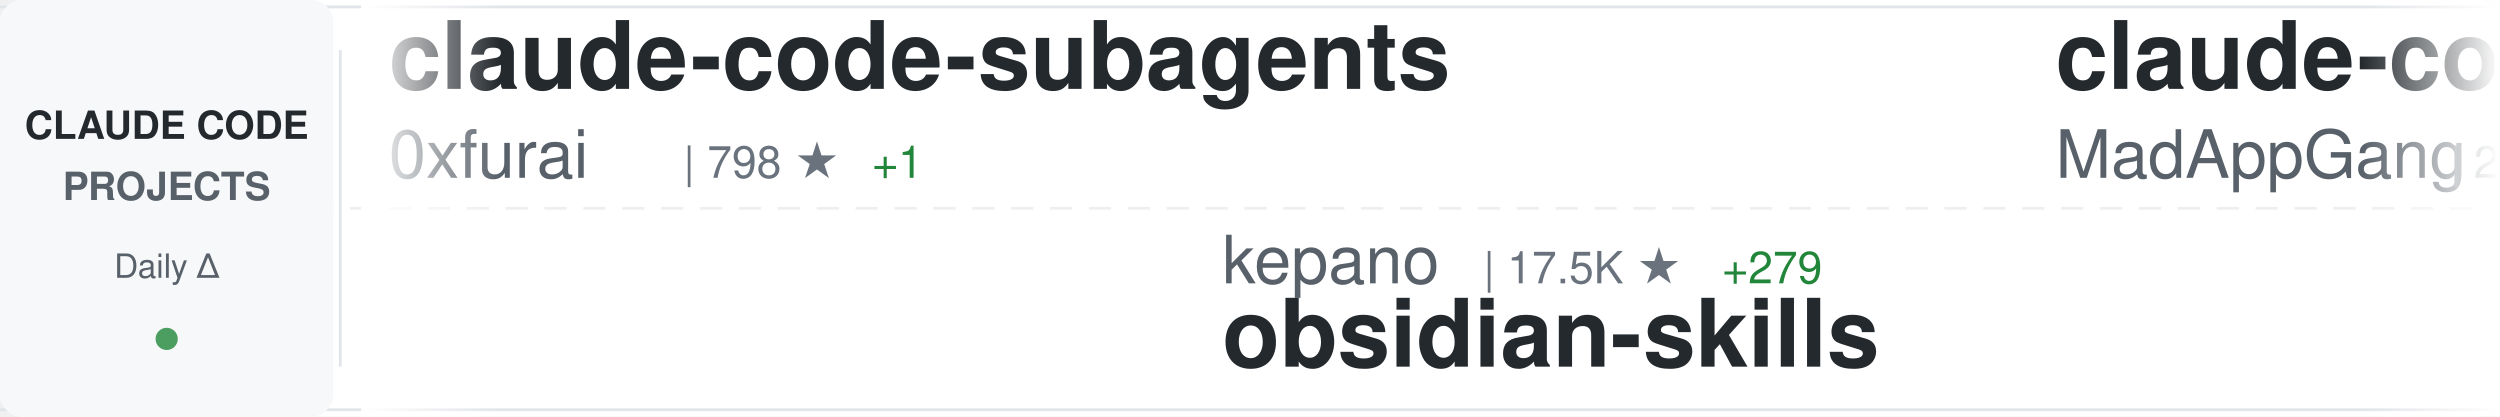
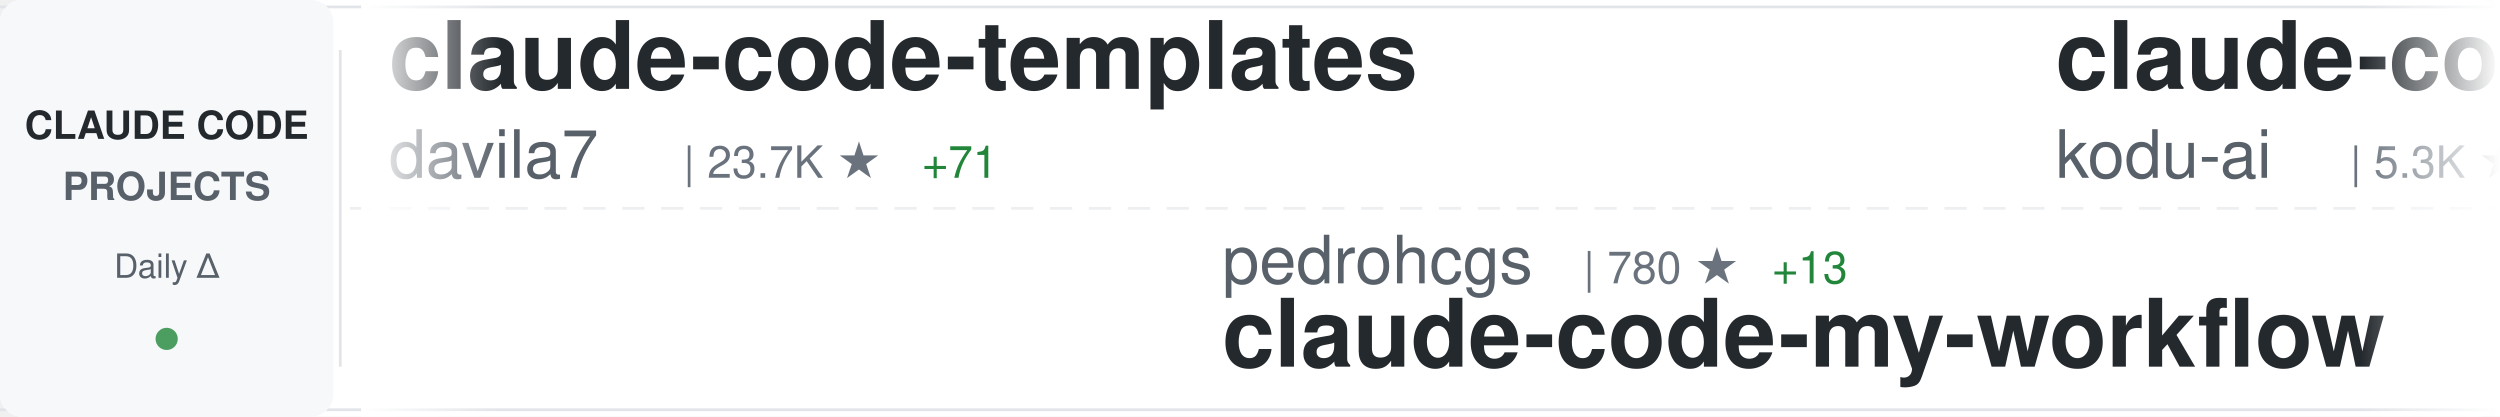
<svg xmlns="http://www.w3.org/2000/svg" width="900" height="150">
  <defs>
    <linearGradient id="awesomeLeftFade" x1="0%" y1="0%" x2="100%" y2="0%">
      <stop offset="0%" style="stop-color:#ffffff;stop-opacity:1" />
      <stop offset="100%" style="stop-color:#ffffff;stop-opacity:0" />
    </linearGradient>
    <linearGradient id="awesomeRightFade" x1="0%" y1="0%" x2="100%" y2="0%">
      <stop offset="0%" style="stop-color:#ffffff;stop-opacity:0" />
      <stop offset="100%" style="stop-color:#ffffff;stop-opacity:1" />
    </linearGradient>
  </defs>
  <rect width="900" height="150" fill="#ffffff" rx="8" />
  <rect x="0" y="2" width="900" height="1" fill="#e1e4e8" />
  <rect x="0" y="147" width="900" height="1" fill="#e1e4e8" />
  <line x1="0" y1="75" x2="900" y2="75" stroke="#e1e4e8" stroke-width="1" stroke-dasharray="8 6" opacity="0.6" />
  <rect x="0" y="0" width="120" height="150" fill="#f6f8fa" rx="8" />
  <text x="60" y="50" font-family="-apple-system, BlinkMacSystemFont, 'Segoe UI', Helvetica, Arial, sans-serif" font-size="14" font-weight="600" fill="#24292e" text-anchor="middle">CLAUDE CODE</text>
  <text x="60" y="72" font-family="-apple-system, BlinkMacSystemFont, 'Segoe UI', Helvetica, Arial, sans-serif" font-size="14" font-weight="600" fill="#586069" text-anchor="middle">PROJECTS</text>
  <text x="60" y="100" font-family="-apple-system, BlinkMacSystemFont, 'Segoe UI', Helvetica, Arial, sans-serif" font-size="12" font-weight="500" fill="#586069" text-anchor="middle">Daily Δ</text>
  <circle cx="60" cy="122" r="4" fill="#22863a" opacity="0.8" />
  <rect x="122" y="18" width="1" height="114" fill="#e1e4e8" />
  <clipPath id="awesomeTickerClip">
    <rect x="130" y="0" width="770" height="150" />
  </clipPath>
  <g clip-path="url(#awesomeTickerClip)">
    <g id="awesomeTickerItems">
      <animateTransform attributeName="transform" attributeType="XML" type="translate" from="0 0" to="-3000 0" dur="54s" repeatCount="indefinite" />
      <g transform="translate(0, 0)">
-         <text x="140" y="32" font-family="-apple-system, BlinkMacSystemFont, 'Segoe UI', Helvetica, Arial, sans-serif" font-size="34" font-weight="600" fill="#24292e">claude-code-subagents</text>
-         <text x="140" y="64" font-family="-apple-system, BlinkMacSystemFont, 'Segoe UI', Helvetica, Arial, sans-serif" font-size="24" font-weight="400" fill="#586069">0xfurai</text>
-         <text x="246" y="64" font-family="-apple-system, BlinkMacSystemFont, 'Segoe UI', Helvetica, Arial, sans-serif" font-size="16" font-weight="500" fill="#6a737d">| 798 ★</text>
-         <text x="314" y="64" font-family="-apple-system, BlinkMacSystemFont, 'Segoe UI', Helvetica, Arial, sans-serif" font-size="16" font-weight="500" fill="#22863a"> +1</text>
+         <text x="140" y="32" font-family="-apple-system, BlinkMacSystemFont, 'Segoe UI', Helvetica, Arial, sans-serif" font-size="34" font-weight="600" fill="#24292e">claude-code-templates</text>
+         <text x="140" y="64" font-family="-apple-system, BlinkMacSystemFont, 'Segoe UI', Helvetica, Arial, sans-serif" font-size="24" font-weight="400" fill="#586069">davila7</text>
+         <text x="246" y="64" font-family="-apple-system, BlinkMacSystemFont, 'Segoe UI', Helvetica, Arial, sans-serif" font-size="16" font-weight="500" fill="#6a737d">| 23.7K ★</text>
+         <text x="332" y="64" font-family="-apple-system, BlinkMacSystemFont, 'Segoe UI', Helvetica, Arial, sans-serif" font-size="16" font-weight="500" fill="#22863a"> +71</text>
      </g>
      <g transform="translate(300, 0)">
-         <text x="140" y="102" font-family="-apple-system, BlinkMacSystemFont, 'Segoe UI', Helvetica, Arial, sans-serif" font-size="24" font-weight="400" fill="#586069">kepano</text>
-         <text x="234" y="102" font-family="-apple-system, BlinkMacSystemFont, 'Segoe UI', Helvetica, Arial, sans-serif" font-size="16" font-weight="500" fill="#6a737d">| 17.5K ★</text>
-         <text x="320" y="102" font-family="-apple-system, BlinkMacSystemFont, 'Segoe UI', Helvetica, Arial, sans-serif" font-size="16" font-weight="500" fill="#22863a"> +279</text>
-         <text x="140" y="132" font-family="-apple-system, BlinkMacSystemFont, 'Segoe UI', Helvetica, Arial, sans-serif" font-size="34" font-weight="600" fill="#24292e">obsidian-skills</text>
+         <text x="140" y="102" font-family="-apple-system, BlinkMacSystemFont, 'Segoe UI', Helvetica, Arial, sans-serif" font-size="24" font-weight="400" fill="#586069">pedrohcgs</text>
+         <text x="270" y="102" font-family="-apple-system, BlinkMacSystemFont, 'Segoe UI', Helvetica, Arial, sans-serif" font-size="16" font-weight="500" fill="#6a737d">| 780 ★</text>
+         <text x="338" y="102" font-family="-apple-system, BlinkMacSystemFont, 'Segoe UI', Helvetica, Arial, sans-serif" font-size="16" font-weight="500" fill="#22863a"> +13</text>
+         <text x="140" y="132" font-family="-apple-system, BlinkMacSystemFont, 'Segoe UI', Helvetica, Arial, sans-serif" font-size="34" font-weight="600" fill="#24292e">claude-code-my-workflow</text>
      </g>
      <g transform="translate(600, 0)">
-         <text x="140" y="32" font-family="-apple-system, BlinkMacSystemFont, 'Segoe UI', Helvetica, Arial, sans-serif" font-size="34" font-weight="600" fill="#24292e">claude-code</text>
-         <text x="140" y="64" font-family="-apple-system, BlinkMacSystemFont, 'Segoe UI', Helvetica, Arial, sans-serif" font-size="24" font-weight="400" fill="#586069">MadAppGang</text>
-         <text x="282" y="64" font-family="-apple-system, BlinkMacSystemFont, 'Segoe UI', Helvetica, Arial, sans-serif" font-size="16" font-weight="500" fill="#6a737d">| 248 ★</text>
-         <text x="350" y="64" font-family="-apple-system, BlinkMacSystemFont, 'Segoe UI', Helvetica, Arial, sans-serif" font-size="16" font-weight="500" fill="#22863a"> +1</text>
+         <text x="140" y="32" font-family="-apple-system, BlinkMacSystemFont, 'Segoe UI', Helvetica, Arial, sans-serif" font-size="34" font-weight="600" fill="#24292e">claude-coder</text>
+         <text x="140" y="64" font-family="-apple-system, BlinkMacSystemFont, 'Segoe UI', Helvetica, Arial, sans-serif" font-size="24" font-weight="400" fill="#586069">kodu-ai</text>
+         <text x="246" y="64" font-family="-apple-system, BlinkMacSystemFont, 'Segoe UI', Helvetica, Arial, sans-serif" font-size="16" font-weight="500" fill="#6a737d">| 5.3K ★</text>
+         <text x="323" y="64" font-family="-apple-system, BlinkMacSystemFont, 'Segoe UI', Helvetica, Arial, sans-serif" font-size="16" font-weight="500" fill="#22863a"> +1</text>
      </g>
      <g transform="translate(900, 0)">
-         <text x="140" y="102" font-family="-apple-system, BlinkMacSystemFont, 'Segoe UI', Helvetica, Arial, sans-serif" font-size="24" font-weight="400" fill="#586069">anthropics</text>
-         <text x="282" y="102" font-family="-apple-system, BlinkMacSystemFont, 'Segoe UI', Helvetica, Arial, sans-serif" font-size="16" font-weight="500" fill="#6a737d">| 6.7K ★</text>
-         <text x="359" y="102" font-family="-apple-system, BlinkMacSystemFont, 'Segoe UI', Helvetica, Arial, sans-serif" font-size="16" font-weight="500" fill="#22863a"> +44</text>
-         <text x="140" y="132" font-family="-apple-system, BlinkMacSystemFont, 'Segoe UI', Helvetica, Arial, sans-serif" font-size="34" font-weight="600" fill="#24292e">claude-code-action</text>
+         <text x="140" y="102" font-family="-apple-system, BlinkMacSystemFont, 'Segoe UI', Helvetica, Arial, sans-serif" font-size="24" font-weight="400" fill="#586069">PleasePrompto</text>
+         <text x="318" y="102" font-family="-apple-system, BlinkMacSystemFont, 'Segoe UI', Helvetica, Arial, sans-serif" font-size="16" font-weight="500" fill="#6a737d">| 5.2K ★</text>
+         <text x="395" y="102" font-family="-apple-system, BlinkMacSystemFont, 'Segoe UI', Helvetica, Arial, sans-serif" font-size="16" font-weight="500" fill="#22863a"> +70</text>
+         <text x="140" y="132" font-family="-apple-system, BlinkMacSystemFont, 'Segoe UI', Helvetica, Arial, sans-serif" font-size="34" font-weight="600" fill="#24292e">notebooklm-skill</text>
      </g>
      <g transform="translate(1200, 0)">
-         <text x="140" y="32" font-family="-apple-system, BlinkMacSystemFont, 'Segoe UI', Helvetica, Arial, sans-serif" font-size="34" font-weight="600" fill="#24292e">claude-code-tresor</text>
-         <text x="140" y="64" font-family="-apple-system, BlinkMacSystemFont, 'Segoe UI', Helvetica, Arial, sans-serif" font-size="24" font-weight="400" fill="#586069">alirezarezvani</text>
-         <text x="330" y="64" font-family="-apple-system, BlinkMacSystemFont, 'Segoe UI', Helvetica, Arial, sans-serif" font-size="16" font-weight="500" fill="#6a737d">| 650 ★</text>
-         <text x="398" y="64" font-family="-apple-system, BlinkMacSystemFont, 'Segoe UI', Helvetica, Arial, sans-serif" font-size="16" font-weight="500" fill="#22863a"> +2</text>
+         <text x="140" y="32" font-family="-apple-system, BlinkMacSystemFont, 'Segoe UI', Helvetica, Arial, sans-serif" font-size="34" font-weight="600" fill="#24292e">Claude-Code-Communicatio...</text>
+         <text x="140" y="64" font-family="-apple-system, BlinkMacSystemFont, 'Segoe UI', Helvetica, Arial, sans-serif" font-size="24" font-weight="400" fill="#586069">nishimoto265</text>
+         <text x="306" y="64" font-family="-apple-system, BlinkMacSystemFont, 'Segoe UI', Helvetica, Arial, sans-serif" font-size="16" font-weight="500" fill="#6a737d">| 495 ★</text>
      </g>
      <g transform="translate(1500, 0)">
-         <text x="140" y="102" font-family="-apple-system, BlinkMacSystemFont, 'Segoe UI', Helvetica, Arial, sans-serif" font-size="24" font-weight="400" fill="#586069">sickn33</text>
-         <text x="246" y="102" font-family="-apple-system, BlinkMacSystemFont, 'Segoe UI', Helvetica, Arial, sans-serif" font-size="16" font-weight="500" fill="#6a737d">| 27.8K ★</text>
-         <text x="332" y="102" font-family="-apple-system, BlinkMacSystemFont, 'Segoe UI', Helvetica, Arial, sans-serif" font-size="16" font-weight="500" fill="#22863a"> +266</text>
-         <text x="140" y="132" font-family="-apple-system, BlinkMacSystemFont, 'Segoe UI', Helvetica, Arial, sans-serif" font-size="34" font-weight="600" fill="#24292e">antigravity-awesome-skil...</text>
+         <text x="140" y="102" font-family="-apple-system, BlinkMacSystemFont, 'Segoe UI', Helvetica, Arial, sans-serif" font-size="24" font-weight="400" fill="#586069">zebbern</text>
+         <text x="246" y="102" font-family="-apple-system, BlinkMacSystemFont, 'Segoe UI', Helvetica, Arial, sans-serif" font-size="16" font-weight="500" fill="#6a737d">| 3.7K ★</text>
+         <text x="323" y="102" font-family="-apple-system, BlinkMacSystemFont, 'Segoe UI', Helvetica, Arial, sans-serif" font-size="16" font-weight="500" fill="#22863a"> +6</text>
+         <text x="140" y="132" font-family="-apple-system, BlinkMacSystemFont, 'Segoe UI', Helvetica, Arial, sans-serif" font-size="34" font-weight="600" fill="#24292e">claude-code-guide</text>
      </g>
      <g transform="translate(1800, 0)">
-         <text x="140" y="32" font-family="-apple-system, BlinkMacSystemFont, 'Segoe UI', Helvetica, Arial, sans-serif" font-size="34" font-weight="600" fill="#24292e">claude-code-my-workflow</text>
-         <text x="140" y="64" font-family="-apple-system, BlinkMacSystemFont, 'Segoe UI', Helvetica, Arial, sans-serif" font-size="24" font-weight="400" fill="#586069">pedrohcgs</text>
-         <text x="270" y="64" font-family="-apple-system, BlinkMacSystemFont, 'Segoe UI', Helvetica, Arial, sans-serif" font-size="16" font-weight="500" fill="#6a737d">| 778 ★</text>
-         <text x="338" y="64" font-family="-apple-system, BlinkMacSystemFont, 'Segoe UI', Helvetica, Arial, sans-serif" font-size="16" font-weight="500" fill="#22863a"> +11</text>
+         <text x="140" y="32" font-family="-apple-system, BlinkMacSystemFont, 'Segoe UI', Helvetica, Arial, sans-serif" font-size="34" font-weight="600" fill="#24292e">idea-claude-code-gui</text>
+         <text x="140" y="64" font-family="-apple-system, BlinkMacSystemFont, 'Segoe UI', Helvetica, Arial, sans-serif" font-size="24" font-weight="400" fill="#586069">zhukunpenglinyutong</text>
+         <text x="390" y="64" font-family="-apple-system, BlinkMacSystemFont, 'Segoe UI', Helvetica, Arial, sans-serif" font-size="16" font-weight="500" fill="#6a737d">| 2.2K ★</text>
+         <text x="467" y="64" font-family="-apple-system, BlinkMacSystemFont, 'Segoe UI', Helvetica, Arial, sans-serif" font-size="16" font-weight="500" fill="#22863a"> +24</text>
      </g>
      <g transform="translate(2100, 0)">
-         <text x="140" y="102" font-family="-apple-system, BlinkMacSystemFont, 'Segoe UI', Helvetica, Arial, sans-serif" font-size="24" font-weight="400" fill="#586069">lyconear</text>
-         <text x="258" y="102" font-family="-apple-system, BlinkMacSystemFont, 'Segoe UI', Helvetica, Arial, sans-serif" font-size="16" font-weight="500" fill="#6a737d">| 4 ★</text>
-         <text x="140" y="132" font-family="-apple-system, BlinkMacSystemFont, 'Segoe UI', Helvetica, Arial, sans-serif" font-size="34" font-weight="600" fill="#24292e">Claude-Code</text>
+         <text x="140" y="102" font-family="-apple-system, BlinkMacSystemFont, 'Segoe UI', Helvetica, Arial, sans-serif" font-size="24" font-weight="400" fill="#586069">Alishahryar1</text>
+         <text x="306" y="102" font-family="-apple-system, BlinkMacSystemFont, 'Segoe UI', Helvetica, Arial, sans-serif" font-size="16" font-weight="500" fill="#6a737d">| 1.2K ★</text>
+         <text x="383" y="102" font-family="-apple-system, BlinkMacSystemFont, 'Segoe UI', Helvetica, Arial, sans-serif" font-size="16" font-weight="500" fill="#22863a"> +20</text>
+         <text x="140" y="132" font-family="-apple-system, BlinkMacSystemFont, 'Segoe UI', Helvetica, Arial, sans-serif" font-size="34" font-weight="600" fill="#24292e">free-claude-code</text>
      </g>
      <g transform="translate(2400, 0)">
-         <text x="140" y="32" font-family="-apple-system, BlinkMacSystemFont, 'Segoe UI', Helvetica, Arial, sans-serif" font-size="34" font-weight="600" fill="#24292e">claude-hud</text>
-         <text x="140" y="64" font-family="-apple-system, BlinkMacSystemFont, 'Segoe UI', Helvetica, Arial, sans-serif" font-size="24" font-weight="400" fill="#586069">jarrodwatts</text>
-         <text x="294" y="64" font-family="-apple-system, BlinkMacSystemFont, 'Segoe UI', Helvetica, Arial, sans-serif" font-size="16" font-weight="500" fill="#6a737d">| 14.2K ★</text>
-         <text x="380" y="64" font-family="-apple-system, BlinkMacSystemFont, 'Segoe UI', Helvetica, Arial, sans-serif" font-size="16" font-weight="500" fill="#22863a"> +515</text>
+         <text x="140" y="32" font-family="-apple-system, BlinkMacSystemFont, 'Segoe UI', Helvetica, Arial, sans-serif" font-size="34" font-weight="600" fill="#24292e">opcode</text>
+         <text x="140" y="64" font-family="-apple-system, BlinkMacSystemFont, 'Segoe UI', Helvetica, Arial, sans-serif" font-size="24" font-weight="400" fill="#586069">winfunc</text>
+         <text x="246" y="64" font-family="-apple-system, BlinkMacSystemFont, 'Segoe UI', Helvetica, Arial, sans-serif" font-size="16" font-weight="500" fill="#6a737d">| 21.1K ★</text>
+         <text x="332" y="64" font-family="-apple-system, BlinkMacSystemFont, 'Segoe UI', Helvetica, Arial, sans-serif" font-size="16" font-weight="500" fill="#22863a"> +26</text>
      </g>
      <g transform="translate(2700, 0)">
-         <text x="140" y="102" font-family="-apple-system, BlinkMacSystemFont, 'Segoe UI', Helvetica, Arial, sans-serif" font-size="24" font-weight="400" fill="#586069">farion1231</text>
-         <text x="282" y="102" font-family="-apple-system, BlinkMacSystemFont, 'Segoe UI', Helvetica, Arial, sans-serif" font-size="16" font-weight="500" fill="#6a737d">| 34.4K ★</text>
-         <text x="368" y="102" font-family="-apple-system, BlinkMacSystemFont, 'Segoe UI', Helvetica, Arial, sans-serif" font-size="16" font-weight="500" fill="#22863a"> +541</text>
-         <text x="140" y="132" font-family="-apple-system, BlinkMacSystemFont, 'Segoe UI', Helvetica, Arial, sans-serif" font-size="34" font-weight="600" fill="#24292e">cc-switch</text>
+         <text x="140" y="102" font-family="-apple-system, BlinkMacSystemFont, 'Segoe UI', Helvetica, Arial, sans-serif" font-size="24" font-weight="400" fill="#586069">VoltAgent</text>
+         <text x="270" y="102" font-family="-apple-system, BlinkMacSystemFont, 'Segoe UI', Helvetica, Arial, sans-serif" font-size="16" font-weight="500" fill="#6a737d">| 15.4K ★</text>
+         <text x="356" y="102" font-family="-apple-system, BlinkMacSystemFont, 'Segoe UI', Helvetica, Arial, sans-serif" font-size="16" font-weight="500" fill="#22863a"> +123</text>
+         <text x="140" y="132" font-family="-apple-system, BlinkMacSystemFont, 'Segoe UI', Helvetica, Arial, sans-serif" font-size="34" font-weight="600" fill="#24292e">awesome-claude-code-suba...</text>
      </g>
      <g transform="translate(3000, 0)">
-         <text x="140" y="32" font-family="-apple-system, BlinkMacSystemFont, 'Segoe UI', Helvetica, Arial, sans-serif" font-size="34" font-weight="600" fill="#24292e">claude-code-subagents</text>
-         <text x="140" y="64" font-family="-apple-system, BlinkMacSystemFont, 'Segoe UI', Helvetica, Arial, sans-serif" font-size="24" font-weight="400" fill="#586069">0xfurai</text>
-         <text x="246" y="64" font-family="-apple-system, BlinkMacSystemFont, 'Segoe UI', Helvetica, Arial, sans-serif" font-size="16" font-weight="500" fill="#6a737d">| 798 ★</text>
-         <text x="314" y="64" font-family="-apple-system, BlinkMacSystemFont, 'Segoe UI', Helvetica, Arial, sans-serif" font-size="16" font-weight="500" fill="#22863a"> +1</text>
+         <text x="140" y="32" font-family="-apple-system, BlinkMacSystemFont, 'Segoe UI', Helvetica, Arial, sans-serif" font-size="34" font-weight="600" fill="#24292e">claude-code-templates</text>
+         <text x="140" y="64" font-family="-apple-system, BlinkMacSystemFont, 'Segoe UI', Helvetica, Arial, sans-serif" font-size="24" font-weight="400" fill="#586069">davila7</text>
+         <text x="246" y="64" font-family="-apple-system, BlinkMacSystemFont, 'Segoe UI', Helvetica, Arial, sans-serif" font-size="16" font-weight="500" fill="#6a737d">| 23.7K ★</text>
+         <text x="332" y="64" font-family="-apple-system, BlinkMacSystemFont, 'Segoe UI', Helvetica, Arial, sans-serif" font-size="16" font-weight="500" fill="#22863a"> +71</text>
      </g>
      <g transform="translate(3300, 0)">
-         <text x="140" y="102" font-family="-apple-system, BlinkMacSystemFont, 'Segoe UI', Helvetica, Arial, sans-serif" font-size="24" font-weight="400" fill="#586069">kepano</text>
-         <text x="234" y="102" font-family="-apple-system, BlinkMacSystemFont, 'Segoe UI', Helvetica, Arial, sans-serif" font-size="16" font-weight="500" fill="#6a737d">| 17.5K ★</text>
-         <text x="320" y="102" font-family="-apple-system, BlinkMacSystemFont, 'Segoe UI', Helvetica, Arial, sans-serif" font-size="16" font-weight="500" fill="#22863a"> +279</text>
-         <text x="140" y="132" font-family="-apple-system, BlinkMacSystemFont, 'Segoe UI', Helvetica, Arial, sans-serif" font-size="34" font-weight="600" fill="#24292e">obsidian-skills</text>
+         <text x="140" y="102" font-family="-apple-system, BlinkMacSystemFont, 'Segoe UI', Helvetica, Arial, sans-serif" font-size="24" font-weight="400" fill="#586069">pedrohcgs</text>
+         <text x="270" y="102" font-family="-apple-system, BlinkMacSystemFont, 'Segoe UI', Helvetica, Arial, sans-serif" font-size="16" font-weight="500" fill="#6a737d">| 780 ★</text>
+         <text x="338" y="102" font-family="-apple-system, BlinkMacSystemFont, 'Segoe UI', Helvetica, Arial, sans-serif" font-size="16" font-weight="500" fill="#22863a"> +13</text>
+         <text x="140" y="132" font-family="-apple-system, BlinkMacSystemFont, 'Segoe UI', Helvetica, Arial, sans-serif" font-size="34" font-weight="600" fill="#24292e">claude-code-my-workflow</text>
      </g>
      <g transform="translate(3600, 0)">
-         <text x="140" y="32" font-family="-apple-system, BlinkMacSystemFont, 'Segoe UI', Helvetica, Arial, sans-serif" font-size="34" font-weight="600" fill="#24292e">claude-code</text>
-         <text x="140" y="64" font-family="-apple-system, BlinkMacSystemFont, 'Segoe UI', Helvetica, Arial, sans-serif" font-size="24" font-weight="400" fill="#586069">MadAppGang</text>
-         <text x="282" y="64" font-family="-apple-system, BlinkMacSystemFont, 'Segoe UI', Helvetica, Arial, sans-serif" font-size="16" font-weight="500" fill="#6a737d">| 248 ★</text>
-         <text x="350" y="64" font-family="-apple-system, BlinkMacSystemFont, 'Segoe UI', Helvetica, Arial, sans-serif" font-size="16" font-weight="500" fill="#22863a"> +1</text>
+         <text x="140" y="32" font-family="-apple-system, BlinkMacSystemFont, 'Segoe UI', Helvetica, Arial, sans-serif" font-size="34" font-weight="600" fill="#24292e">claude-coder</text>
+         <text x="140" y="64" font-family="-apple-system, BlinkMacSystemFont, 'Segoe UI', Helvetica, Arial, sans-serif" font-size="24" font-weight="400" fill="#586069">kodu-ai</text>
+         <text x="246" y="64" font-family="-apple-system, BlinkMacSystemFont, 'Segoe UI', Helvetica, Arial, sans-serif" font-size="16" font-weight="500" fill="#6a737d">| 5.3K ★</text>
+         <text x="323" y="64" font-family="-apple-system, BlinkMacSystemFont, 'Segoe UI', Helvetica, Arial, sans-serif" font-size="16" font-weight="500" fill="#22863a"> +1</text>
      </g>
      <g transform="translate(3900, 0)">
-         <text x="140" y="102" font-family="-apple-system, BlinkMacSystemFont, 'Segoe UI', Helvetica, Arial, sans-serif" font-size="24" font-weight="400" fill="#586069">anthropics</text>
-         <text x="282" y="102" font-family="-apple-system, BlinkMacSystemFont, 'Segoe UI', Helvetica, Arial, sans-serif" font-size="16" font-weight="500" fill="#6a737d">| 6.7K ★</text>
-         <text x="359" y="102" font-family="-apple-system, BlinkMacSystemFont, 'Segoe UI', Helvetica, Arial, sans-serif" font-size="16" font-weight="500" fill="#22863a"> +44</text>
-         <text x="140" y="132" font-family="-apple-system, BlinkMacSystemFont, 'Segoe UI', Helvetica, Arial, sans-serif" font-size="34" font-weight="600" fill="#24292e">claude-code-action</text>
+         <text x="140" y="102" font-family="-apple-system, BlinkMacSystemFont, 'Segoe UI', Helvetica, Arial, sans-serif" font-size="24" font-weight="400" fill="#586069">PleasePrompto</text>
+         <text x="318" y="102" font-family="-apple-system, BlinkMacSystemFont, 'Segoe UI', Helvetica, Arial, sans-serif" font-size="16" font-weight="500" fill="#6a737d">| 5.2K ★</text>
+         <text x="395" y="102" font-family="-apple-system, BlinkMacSystemFont, 'Segoe UI', Helvetica, Arial, sans-serif" font-size="16" font-weight="500" fill="#22863a"> +70</text>
+         <text x="140" y="132" font-family="-apple-system, BlinkMacSystemFont, 'Segoe UI', Helvetica, Arial, sans-serif" font-size="34" font-weight="600" fill="#24292e">notebooklm-skill</text>
      </g>
    </g>
  </g>
  <rect x="130" y="0" width="50" height="150" fill="url(#awesomeLeftFade)" />
  <rect x="850" y="0" width="50" height="150" fill="url(#awesomeRightFade)" />
</svg>
